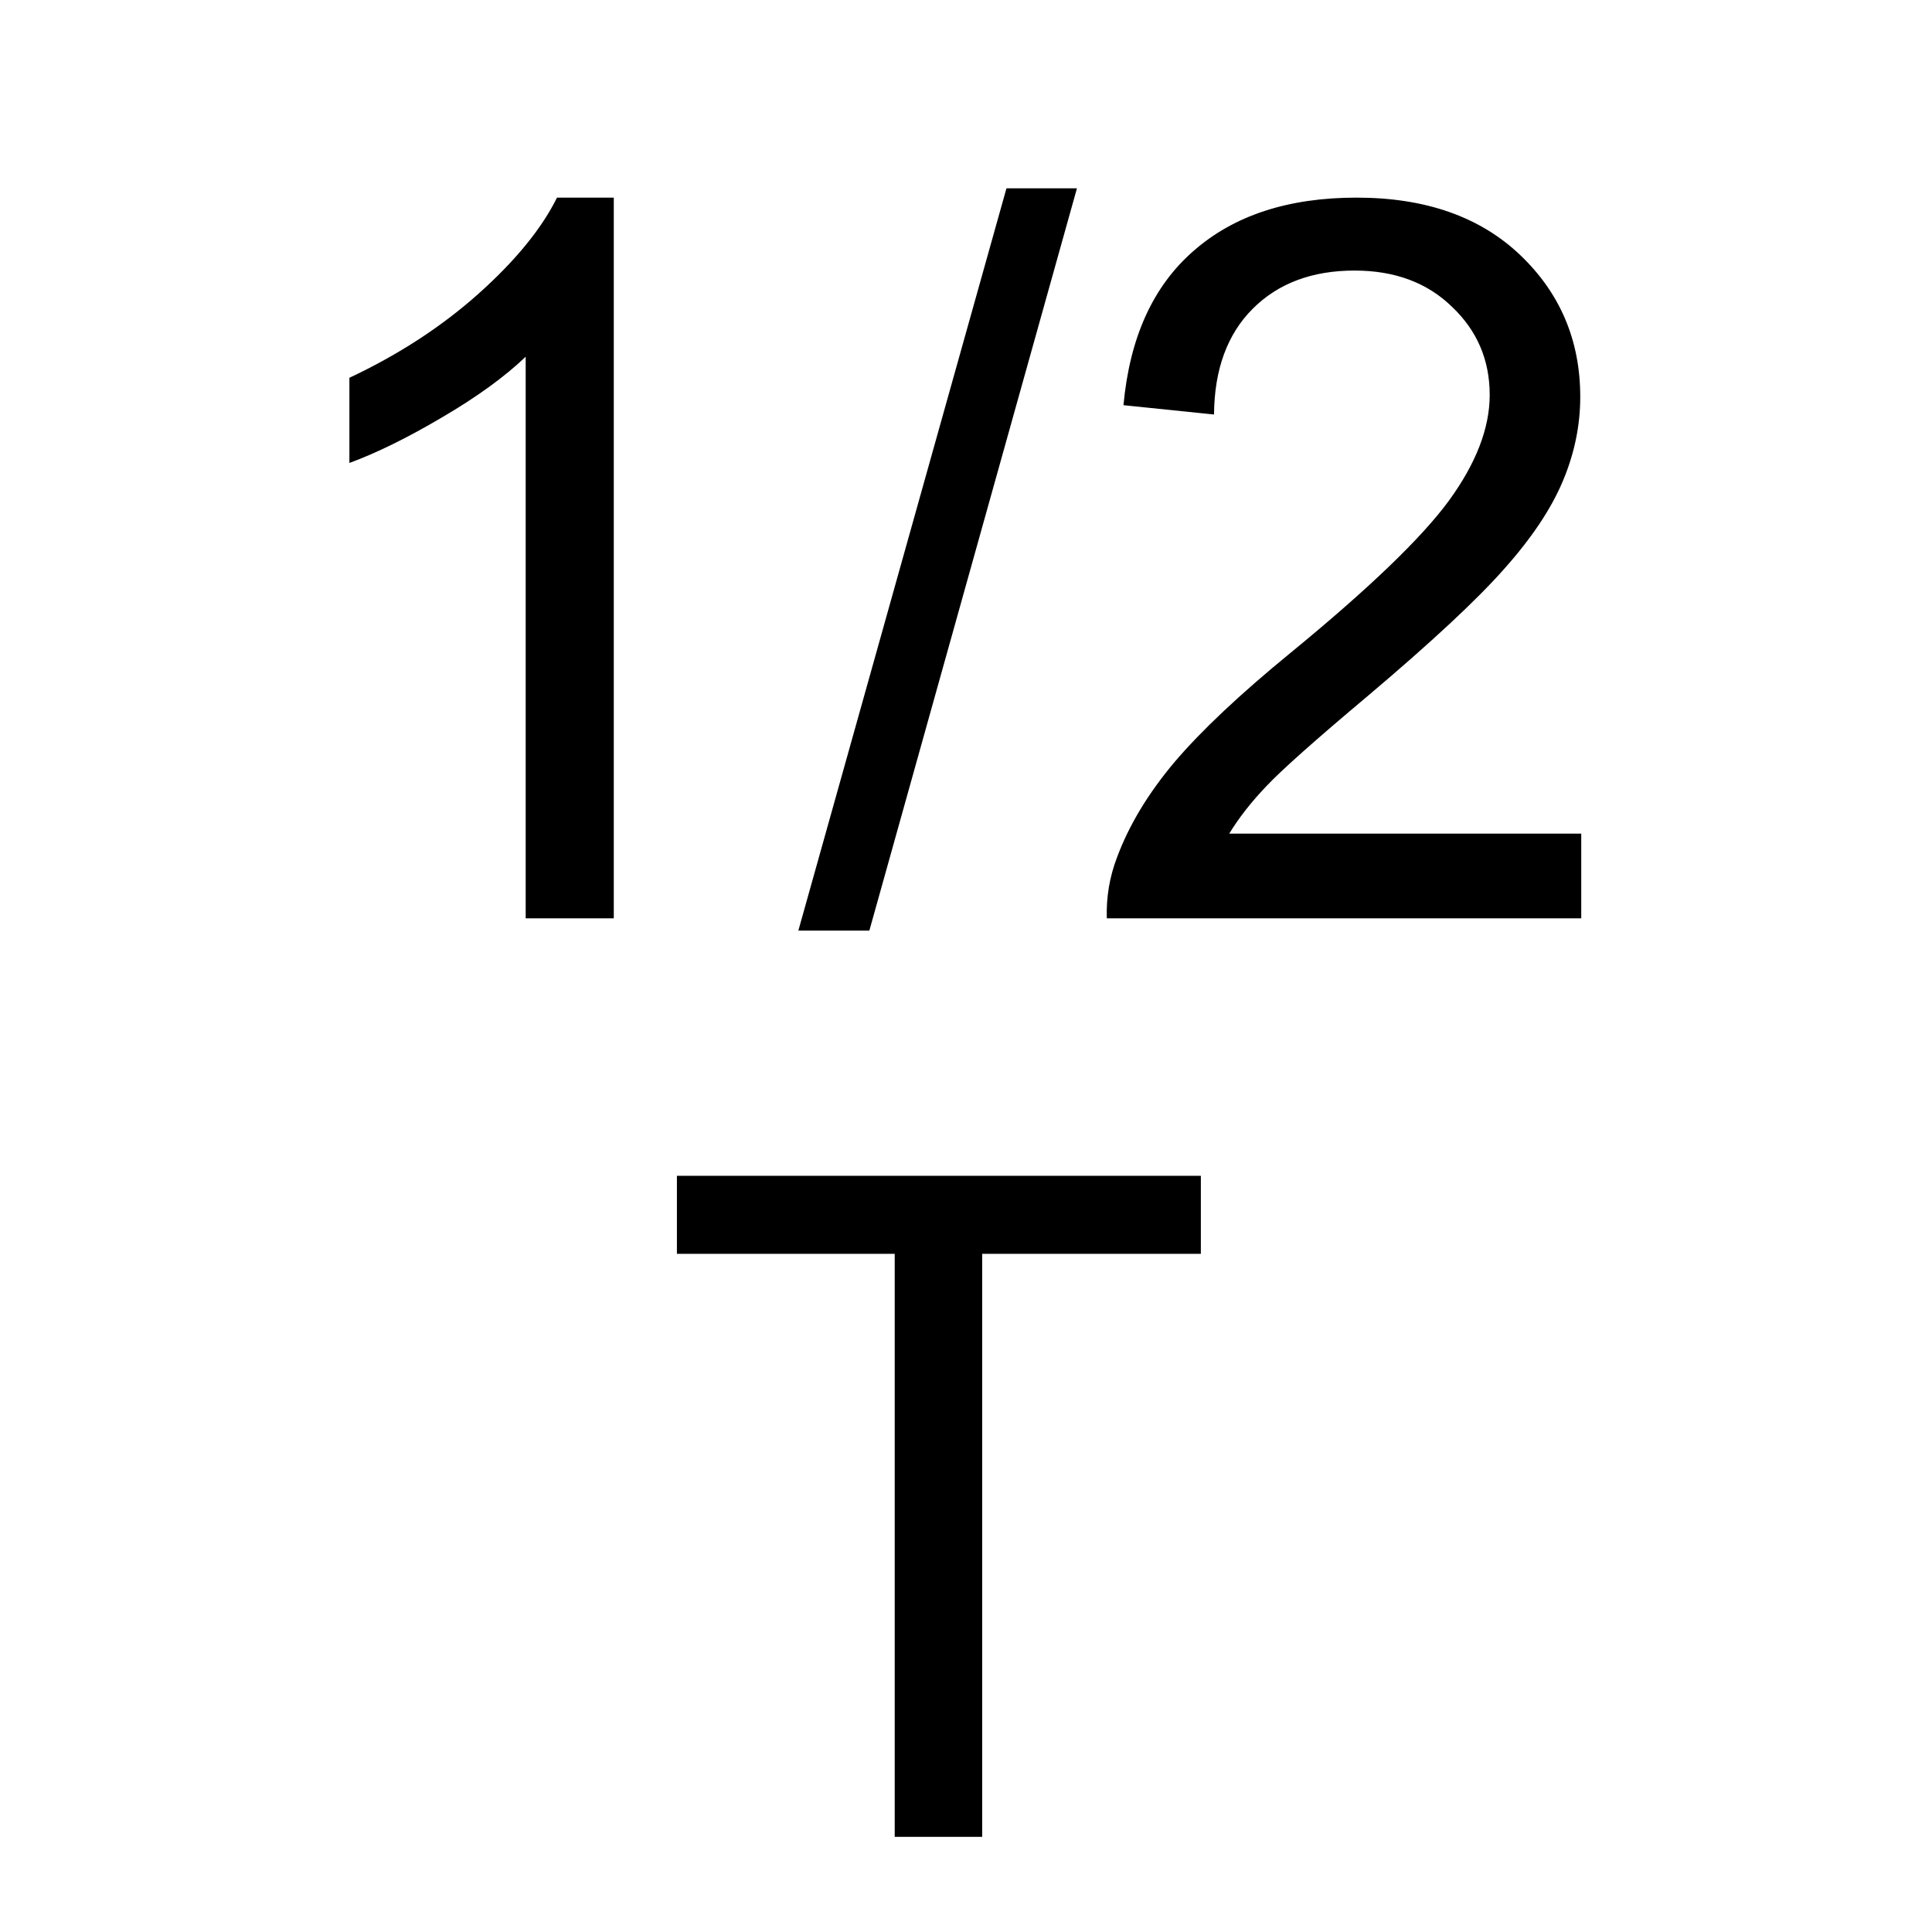
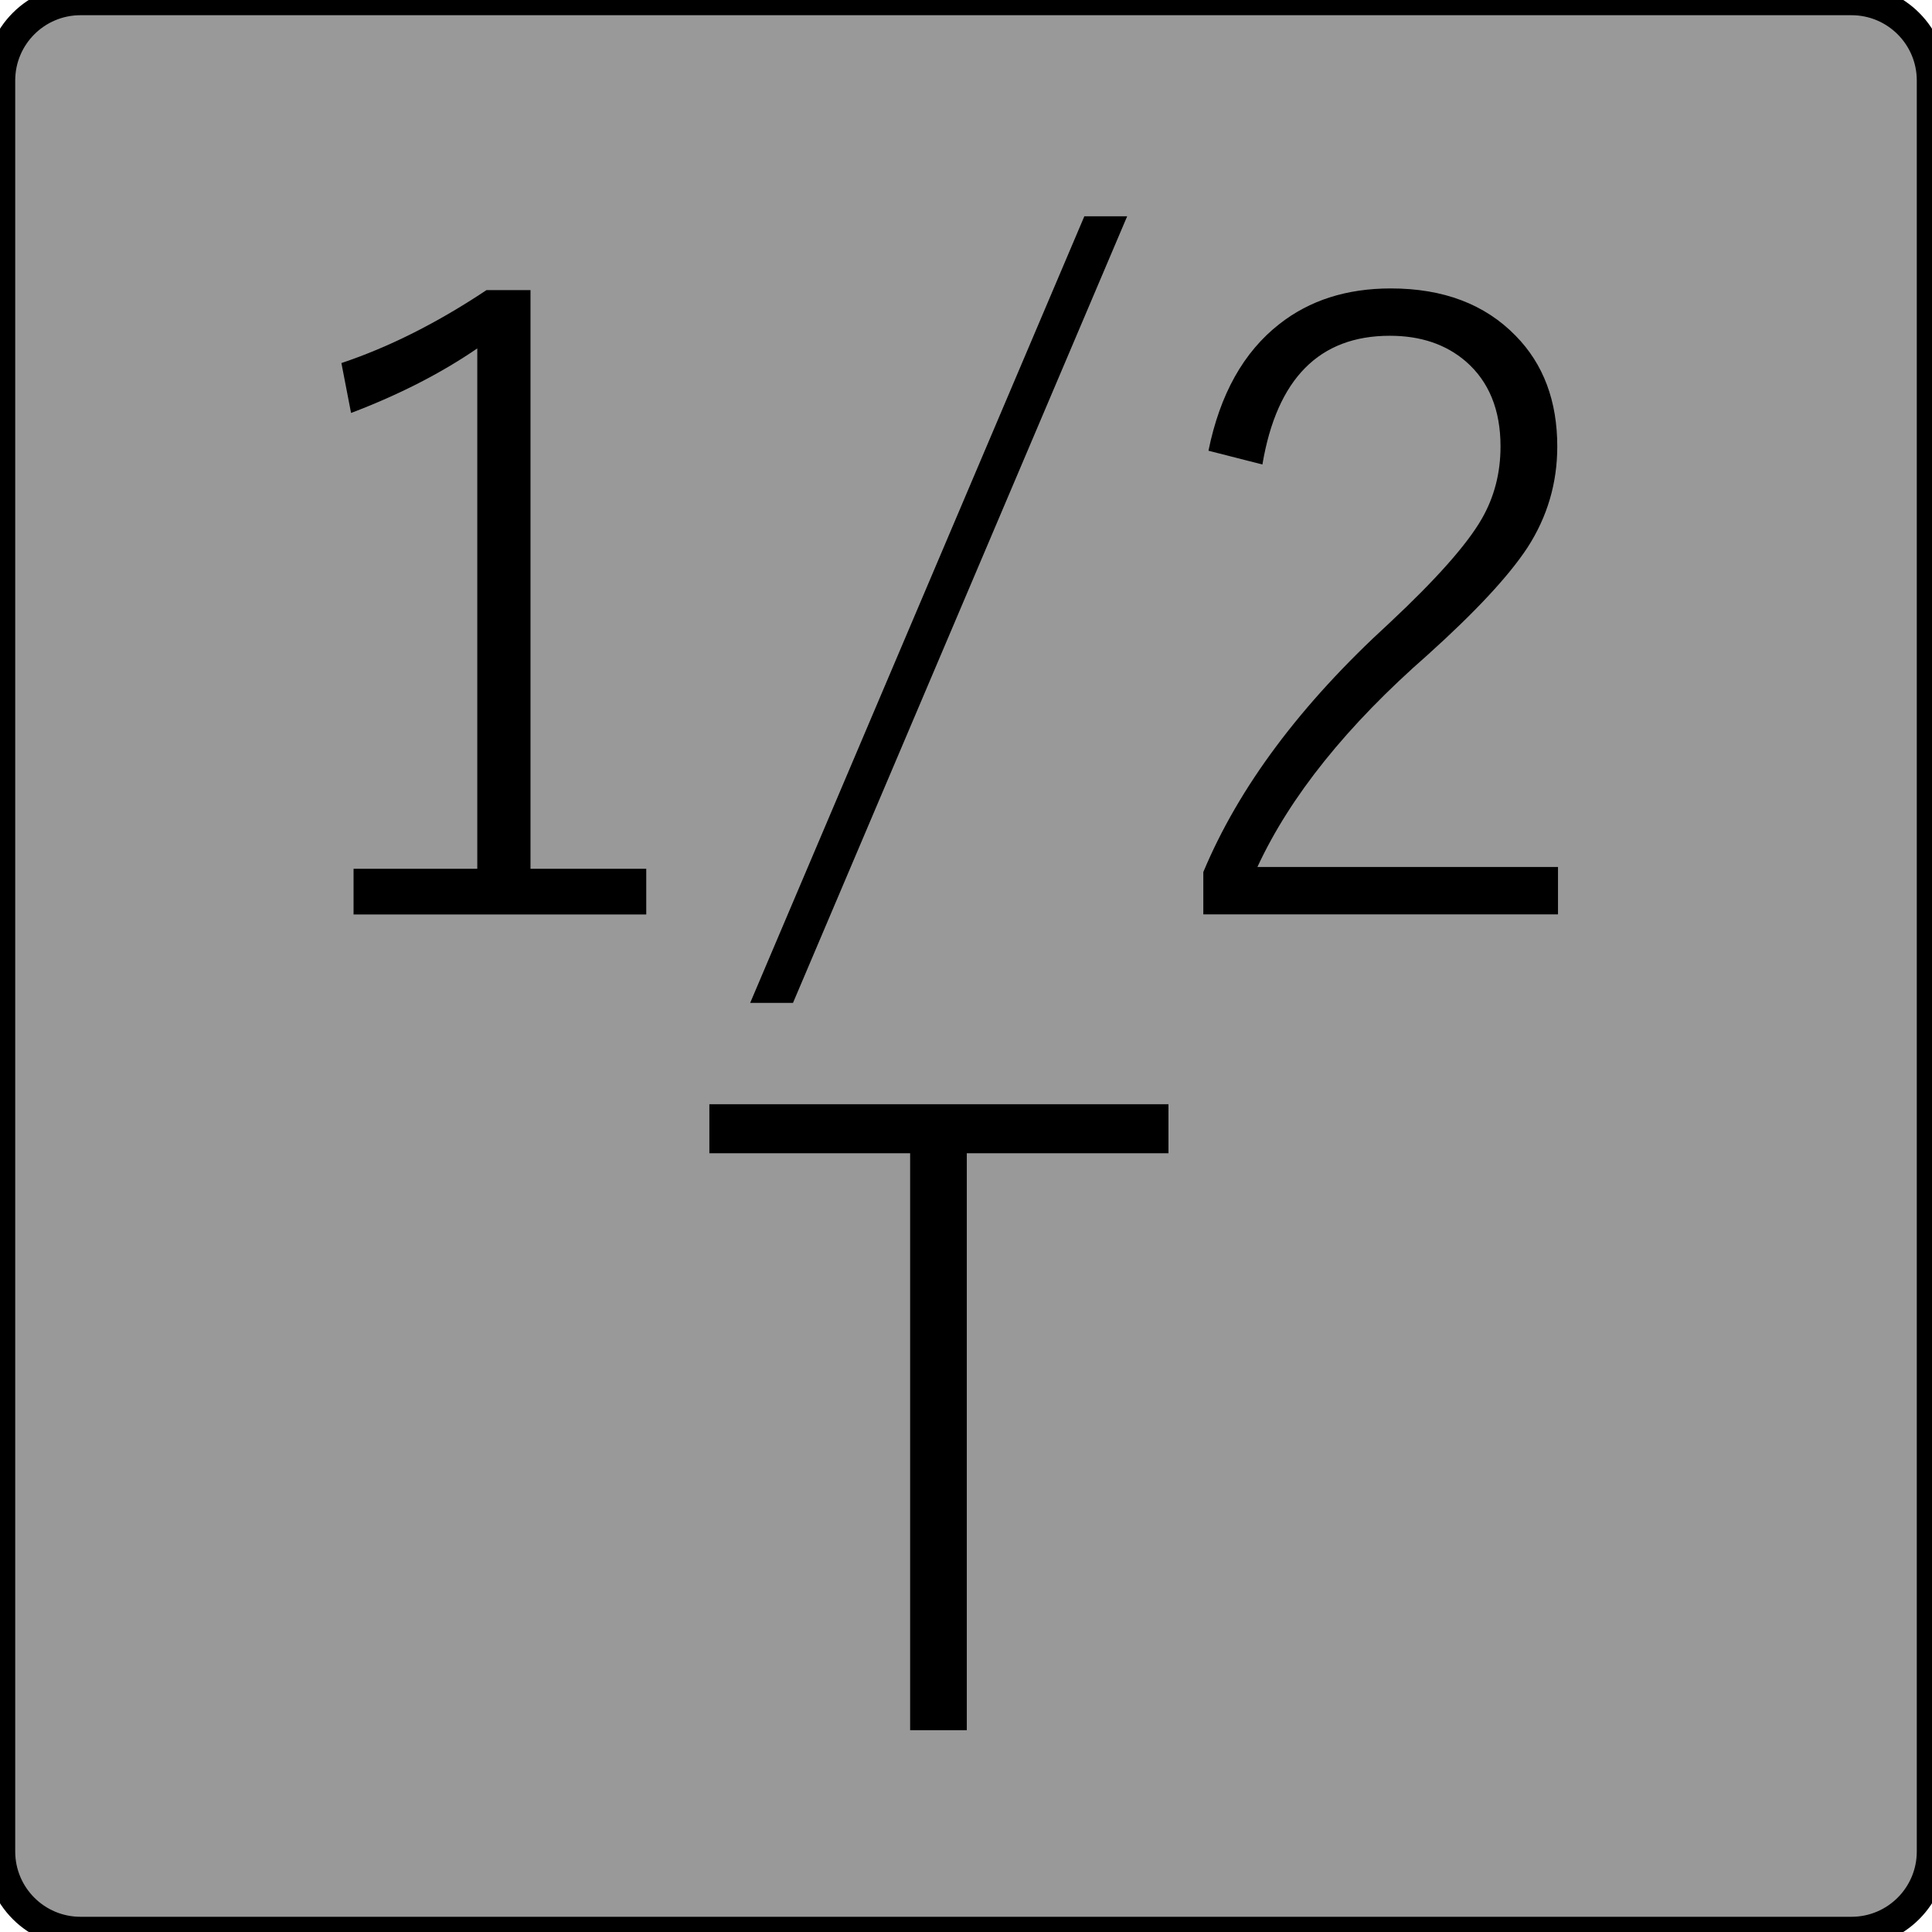
- <svg xmlns="http://www.w3.org/2000/svg" version="1.0" id="svg111794" x="0px" y="0px" width="19.993" height="19.957" viewBox="0 0 19.993 19.957" enable-background="new 0 0 17.856 17.859" xml:space="preserve">
-   <defs id="defs13">
- 	
- 	
- 	
- </defs>
-   <g aria-label="1/2" transform="matrix(0.4086518,0,0,0.4086518,5.277291,3.842632)" id="text833" style="font-style:normal;font-variant:normal;font-weight:normal;font-stretch:normal;font-size:25.391px;line-height:100%;font-family:Arial;-inkscape-font-specification:Arial;font-variant-ligatures:normal;font-variant-position:normal;font-variant-caps:normal;font-variant-numeric:normal;font-variant-alternates:normal;font-variant-east-asian:normal;font-feature-settings:normal;font-variation-settings:normal;text-indent:0;text-align:center;text-decoration:none;text-decoration-line:none;text-decoration-style:solid;text-decoration-color:#000000;letter-spacing:0px;word-spacing:0px;text-transform:none;writing-mode:lr-tb;direction:ltr;text-orientation:mixed;dominant-baseline:auto;baseline-shift:baseline;text-anchor:middle;white-space:normal;shape-padding:0;shape-margin:0;inline-size:0;opacity:1;vector-effect:none;fill:#000000;fill-opacity:1;stroke:none;stroke-width:1px;stroke-linecap:butt;stroke-linejoin:miter;stroke-miterlimit:4;stroke-dasharray:none;stroke-dashoffset:0;stroke-opacity:1;stop-color:#000000;stop-opacity:1">
-     <path d="M 2.629,13.851 H 0.398 V -0.37 Q -0.408,0.399 -1.723,1.167 -3.024,1.936 -4.066,2.32 V 0.163 Q -2.194,-0.717 -0.793,-1.969 0.608,-3.222 1.191,-4.399 H 2.629 Z" id="path834" />
-     <path d="M 7.303,14.161 12.573,-4.635 H 14.358 L 9.101,14.161 Z" id="path836" />
-     <path d="M 27.128,11.706 V 13.851 H 15.114 Q 15.089,13.045 15.375,12.301 15.833,11.073 16.838,9.883 17.854,8.693 19.763,7.131 22.727,4.701 23.768,3.287 24.81,1.862 24.81,0.597 24.81,-0.73 23.855,-1.635 22.913,-2.552 21.388,-2.552 19.776,-2.552 18.809,-1.585 17.842,-0.618 17.829,1.093 L 15.536,0.857 Q 15.771,-1.709 17.309,-3.048 18.846,-4.399 21.437,-4.399 24.053,-4.399 25.578,-2.949 27.103,-1.498 27.103,0.647 27.103,1.738 26.657,2.791 26.211,3.845 25.169,5.011 24.14,6.176 21.735,8.209 19.726,9.896 19.156,10.503 18.586,11.098 18.214,11.706 Z" id="path838" />
+ <svg xmlns="http://www.w3.org/2000/svg" xmlns:xlink="http://www.w3.org/1999/xlink" version="1.0" id="svg7595" x="0px" y="0px" width="24" height="24" viewBox="0 0 24 24" enable-background="new 0 0 18 18" xml:space="preserve">
+   <defs id="defs67960" />
+   <rect style="fill:#999999;stroke:#000000;stroke-width:0.378;stroke-miterlimit:4;stroke-dasharray:none;stroke-opacity:1" id="rect109948" width="24" height="24" x="0" y="0" ry="1" />
+   <g id="layer1" transform="translate(-46.75571,-67.83304)">
+     <g id="g67940">
+       <defs id="defs67935">
+         <rect id="SVGID_1_" x="46.755" y="67.833" width="18" height="18" />
+       </defs>
+       <clipPath id="SVGID_2_">
+         <use xlink:href="#SVGID_1_" overflow="visible" id="use67937" x="0" y="0" width="100%" height="100%" />
+       </clipPath>
+     </g>
  </g>
-   <g aria-label="T" transform="matrix(0.3763357,0,0,0.3763357,5.628296,13.79478)" id="text837" style="font-style:normal;font-variant:normal;font-weight:normal;font-stretch:normal;font-size:25.391px;line-height:100%;font-family:Arial;-inkscape-font-specification:Arial;font-variant-ligatures:normal;font-variant-position:normal;font-variant-caps:normal;font-variant-numeric:normal;font-variant-alternates:normal;font-variant-east-asian:normal;font-feature-settings:normal;font-variation-settings:normal;text-indent:0;text-align:center;text-decoration:none;text-decoration-line:none;text-decoration-style:solid;text-decoration-color:#000000;letter-spacing:0px;word-spacing:0px;text-transform:none;writing-mode:lr-tb;direction:ltr;text-orientation:mixed;dominant-baseline:auto;baseline-shift:baseline;text-anchor:middle;white-space:normal;shape-padding:0;shape-margin:0;inline-size:0;opacity:1;vector-effect:none;fill:#000000;fill-opacity:1;stroke:none;stroke-width:1px;stroke-linecap:butt;stroke-linejoin:miter;stroke-miterlimit:4;stroke-dasharray:none;stroke-dashoffset:0;stroke-opacity:1;stop-color:#000000;stop-opacity:1">
-     <path d="M 9.647,13.851 V -2.18 H 3.658 V -4.325 H 18.065 V -2.18 H 12.052 V 13.851 Z" id="path841" />
+   <g aria-label="1/2 T" id="text169233" style="font-size:10.667px;line-height:0.95;font-family:'Yu Gothic';-inkscape-font-specification:'Yu Gothic, Normal';font-variant-ligatures:none;text-align:center;letter-spacing:0px;text-anchor:middle">
+     <path d="m 6.59,3.604 v 7.188 h 1.438 v 0.568 H 4.392 v -0.568 H 5.929 V 4.328 Q 5.252,4.792 4.361,5.13 L 4.241,4.51 Q 5.127,4.214 6.043,3.604 Z" id="path217237" />
+     <path d="M 14.002,2.687 9.851,12.458 H 9.319 L 13.47,2.687 Z" id="path217239" />
+     <path d="m 15.012,5.599 q 0.214,-1.052 0.88,-1.573 0.563,-0.443 1.385,-0.443 0.979,0 1.552,0.589 0.516,0.526 0.516,1.375 0,0.682 -0.37,1.255 -0.349,0.531 -1.24,1.333 -1.505,1.318 -2.115,2.635 h 3.734 v 0.589 h -4.406 v -0.526 q 0.661,-1.583 2.307,-3.089 0.875,-0.818 1.151,-1.297 0.234,-0.406 0.234,-0.901 0,-0.682 -0.432,-1.057 -0.37,-0.318 -0.943,-0.318 -1.313,0 -1.583,1.599 z" id="path217241" />
+     <path d="m 14.515,13.717 v 0.609 h -2.505 v 7.167 H 11.306 V 14.326 H 8.812 v -0.609 z" id="path217243" />
  </g>
</svg>
